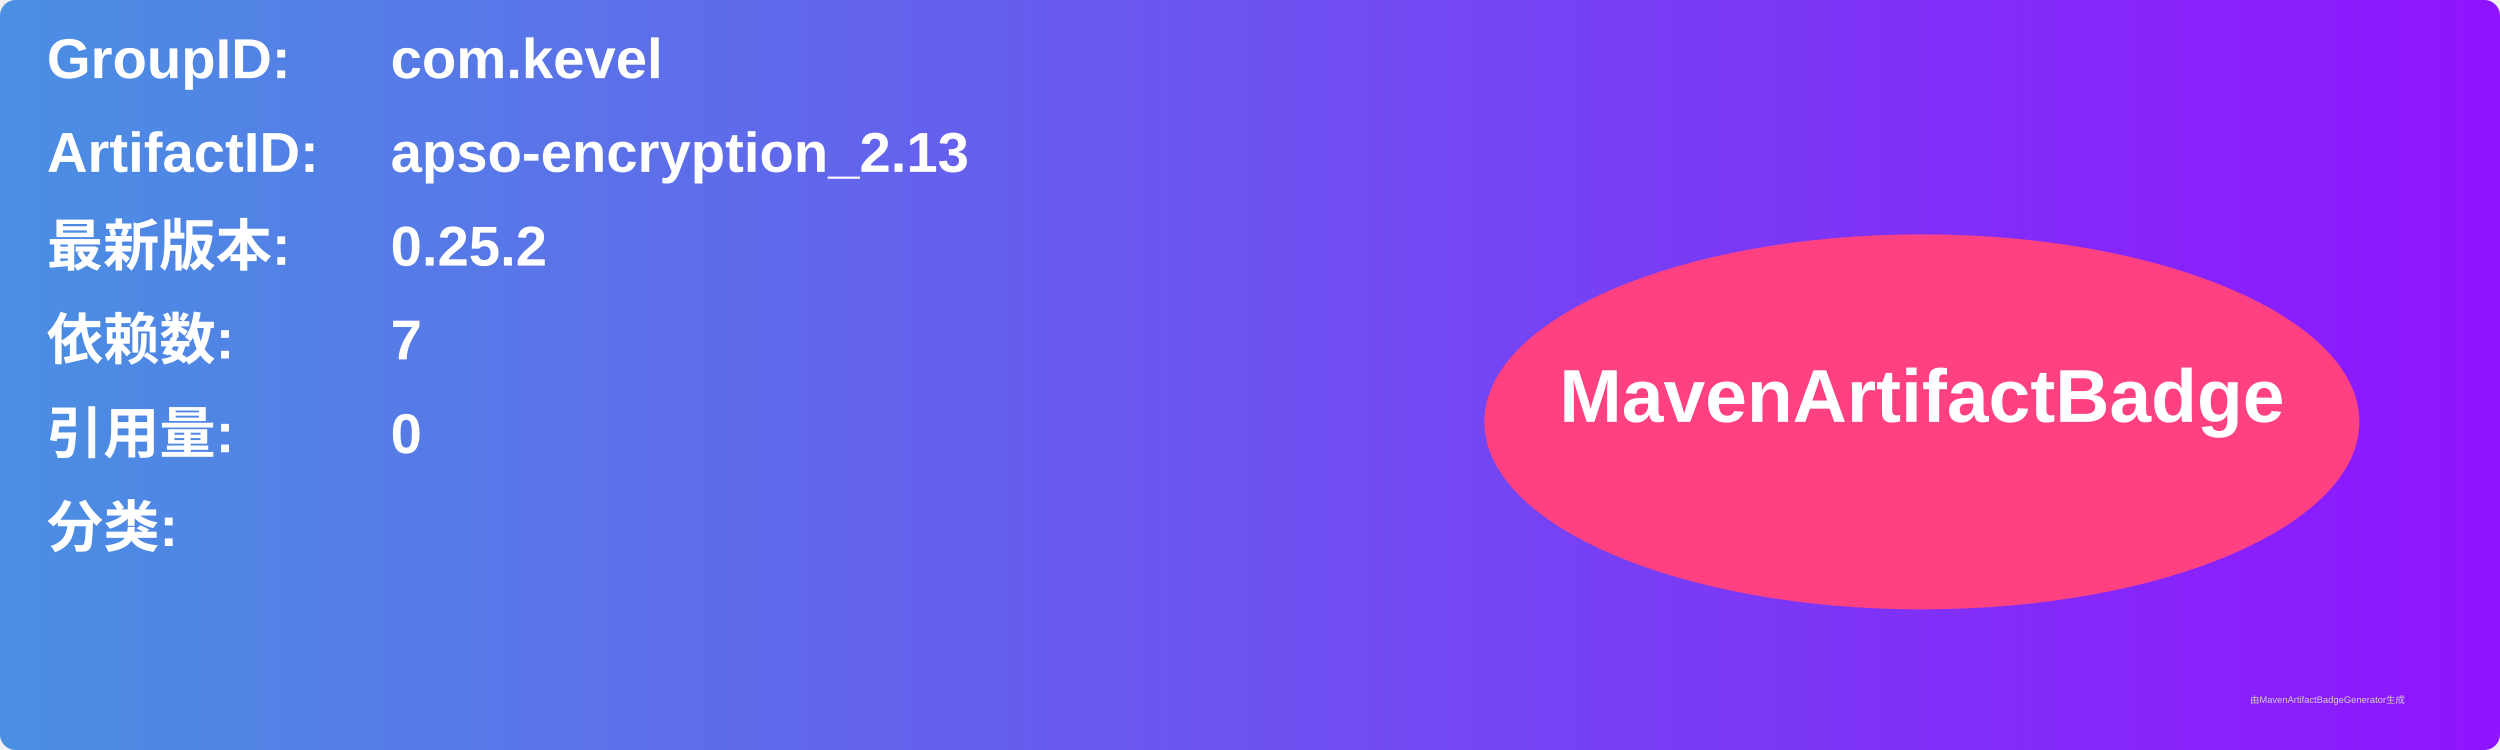
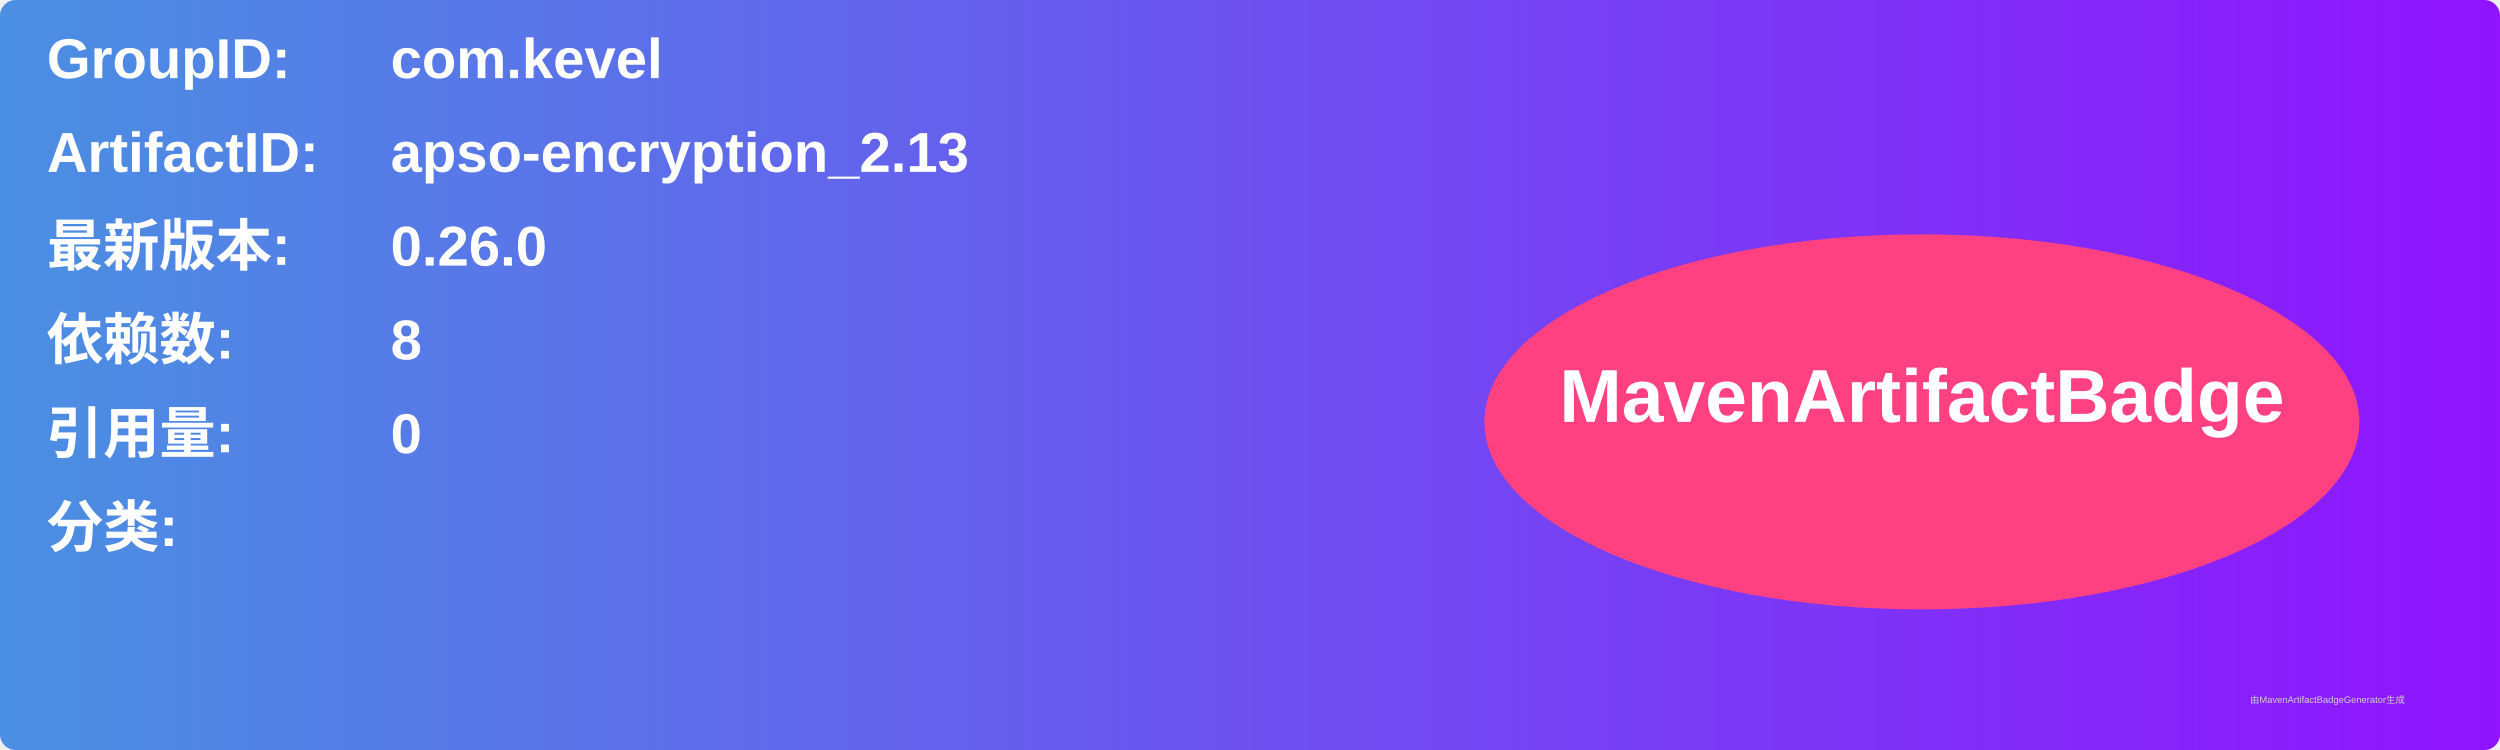
<svg xmlns="http://www.w3.org/2000/svg" width="800" height="240" viewBox="0 0 800 240">
  <linearGradient id="grad" x1="0%" y1="0%" x2="100%" y2="0%">
    <stop offset="0%" stop-color="#4a90e2" />
    <stop offset="100%" stop-color="#9013fe" />
  </linearGradient>
  <rect width="100%" height="100%" rx="5" ry="5" fill="url(#grad)" />
  <g transform="translate(15, 15)">
    <text x="0" y="10" font-family="Arial" font-size="18" fill="white" font-weight="bold" width="260">GroupID:</text>
    <text x="110" y="10" font-family="Arial" font-size="18" fill="white" font-weight="bold" width="460">com.kevel</text>
    <text x="0" y="40" font-family="Arial" font-size="18" fill="white" font-weight="bold" width="260">ArtifactID:</text>
    <text x="110" y="40" font-family="Arial" font-size="18" fill="white" font-weight="bold" width="460">apso-encryption_2.13</text>
    <text x="0" y="70" font-family="Arial" font-size="18" fill="white" font-weight="bold">最新版本:</text>
    <text x="110" y="70" font-family="Arial" font-size="18" fill="white" font-weight="bold">
-       <tspan font-weight="bold">0.25.2</tspan>
+       <tspan font-weight="bold">0.26.0</tspan>
    </text>
    <text x="0" y="100" font-family="Arial" font-size="18" fill="white" font-weight="bold">依赖数: </text>
    <text x="110" y="100" font-family="Arial" font-size="18" fill="white">
-       <tspan font-weight="bold">7</tspan>
+       <tspan font-weight="bold">8</tspan>
    </text>
    <text x="0" y="130" font-family="Arial" font-size="18" fill="white" font-weight="bold">引用量: </text>
    <text x="110" y="130" font-family="Arial" font-size="18" fill="white">
      <tspan font-weight="bold">0</tspan>
    </text>
    <text x="0" y="160" font-family="Arial" font-size="18" fill="white" font-weight="bold">分类:</text>
    <text x="10" y="190" font-family="Arial" font-size="10" fill="white">
      <tspan font-weight="bold" />
    </text>
    <ellipse cx="600" cy="120" rx="140" ry="60" fill="#ff4081" />
    <text x="600" y="120" text-anchor="middle" font-family="Arial" font-size="24" fill="white" font-weight="bold">MavenArtifactBadge</text>
  </g>
  <text x="720" y="225" font-family="Arial" font-size="3" fill="#d0d0d0">由MavenArtifactBadgeGenerator生成</text>
</svg>
